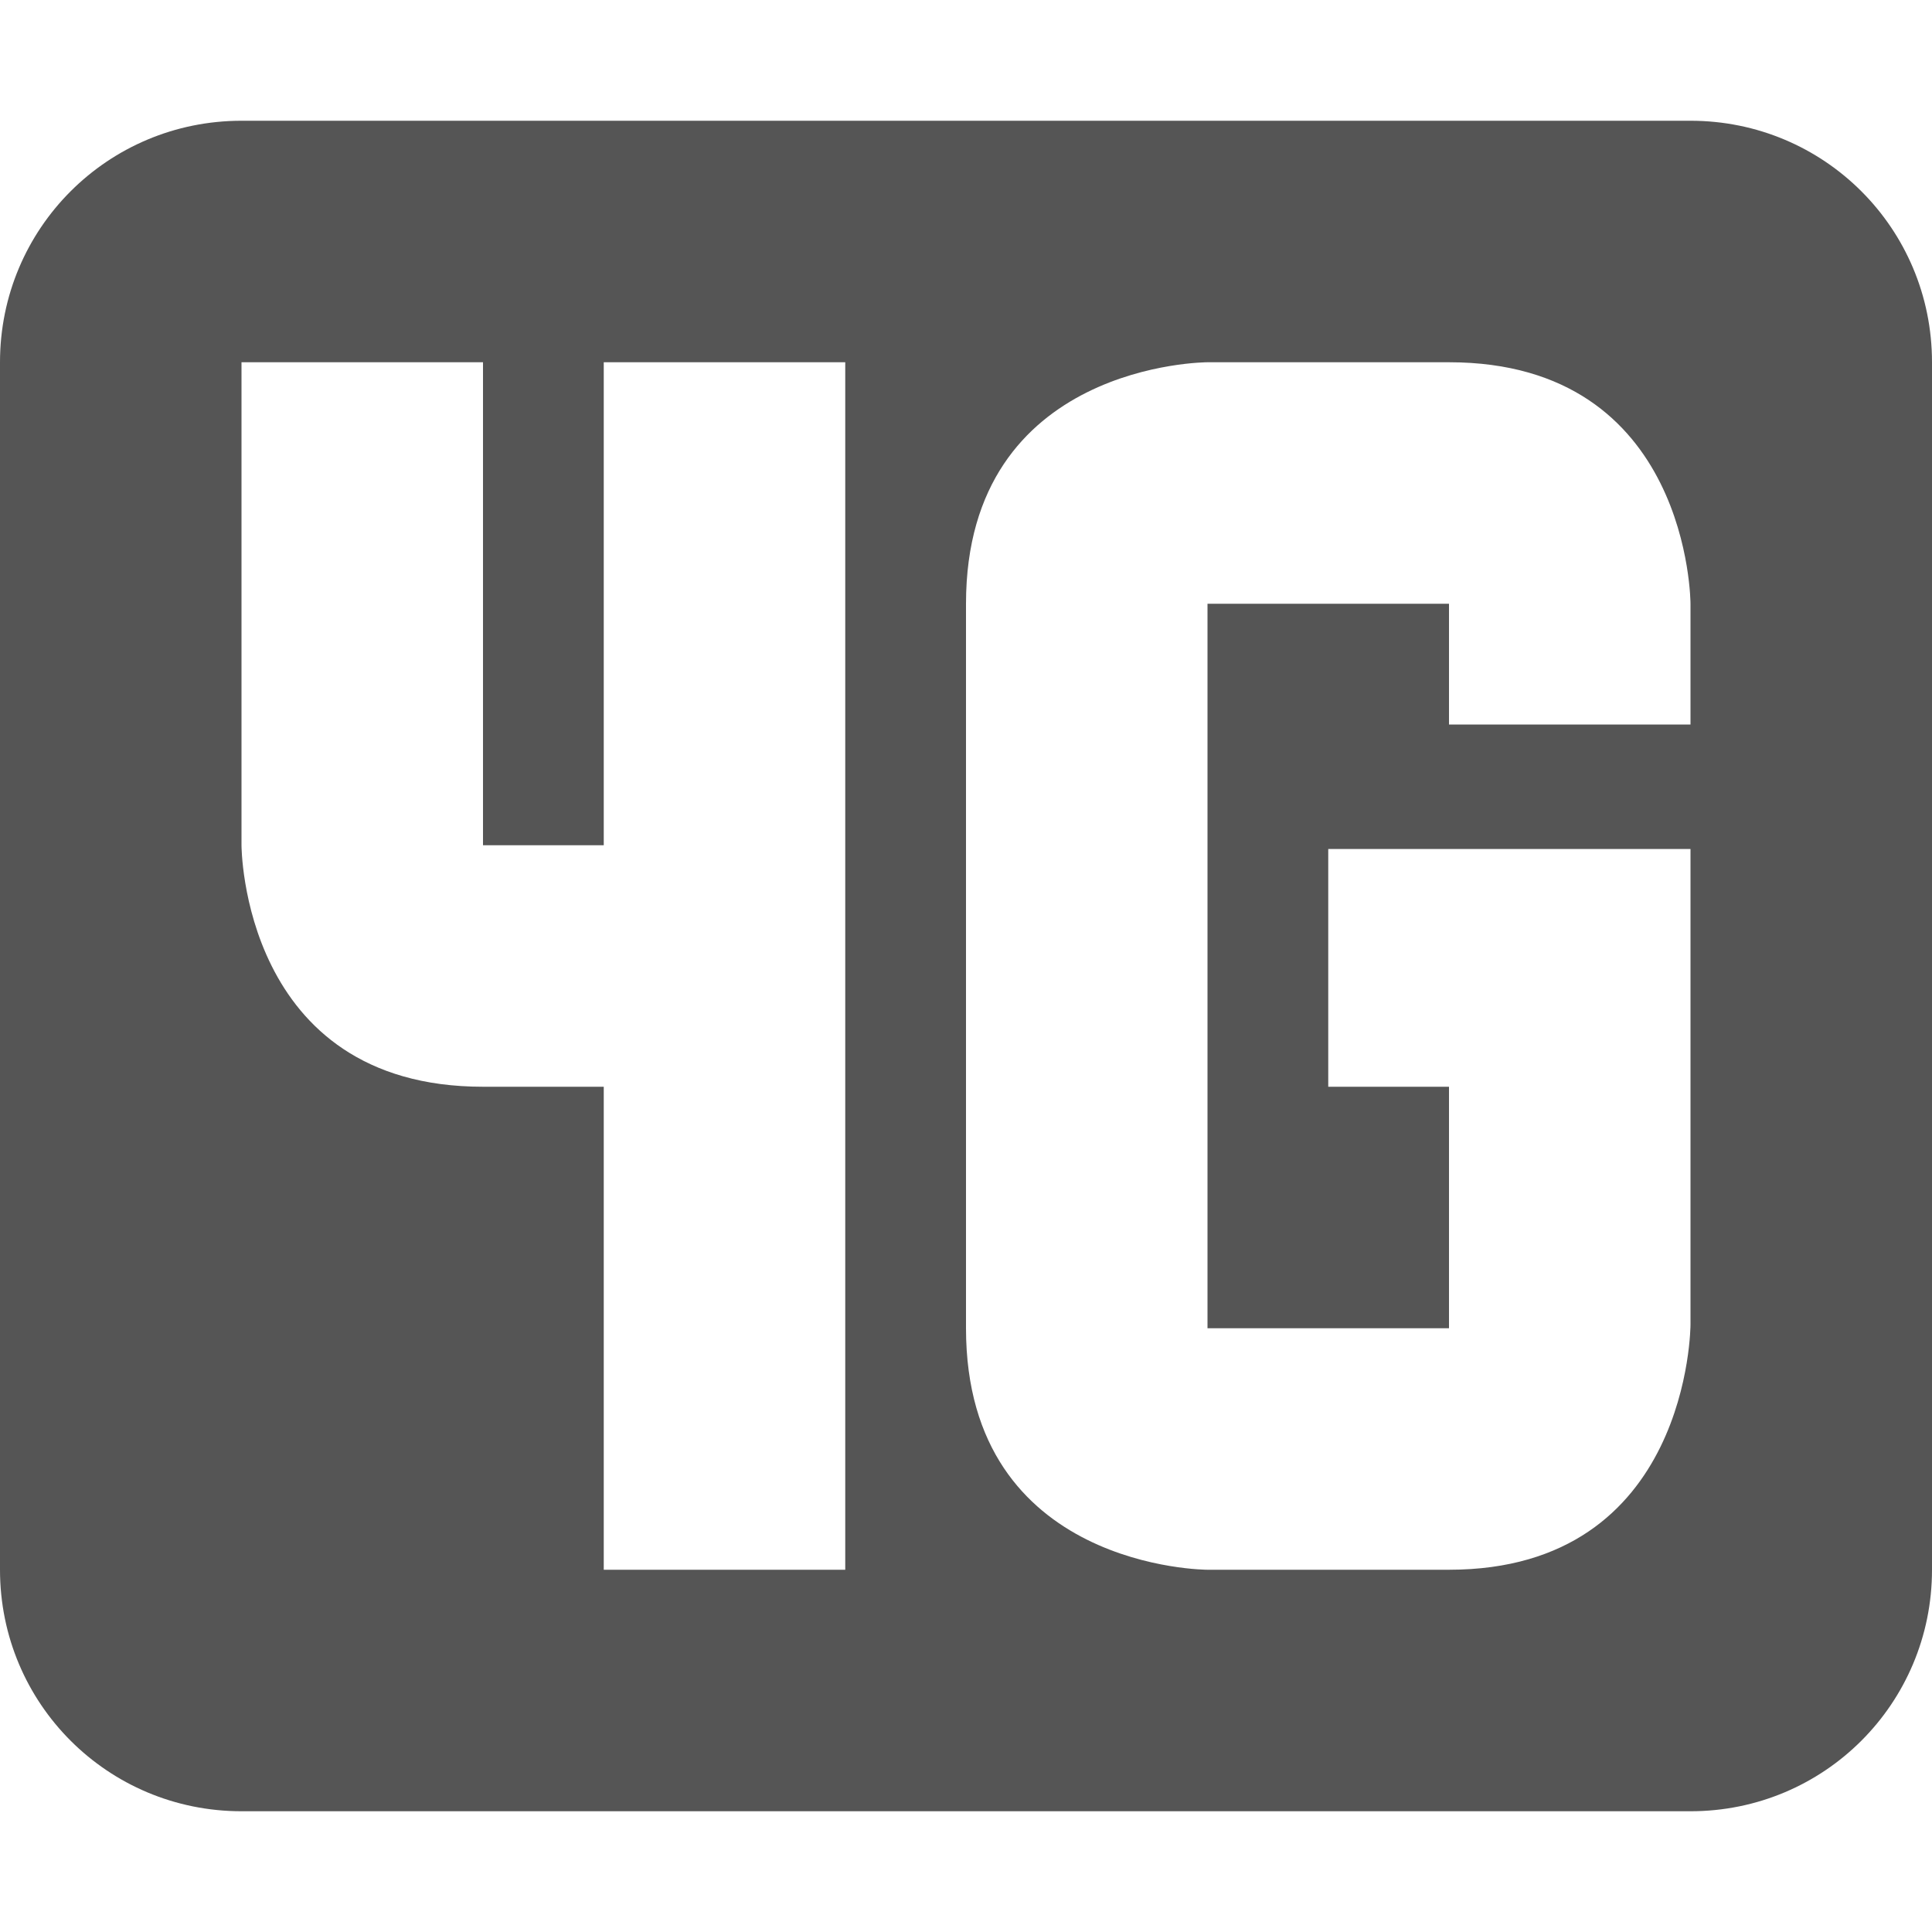
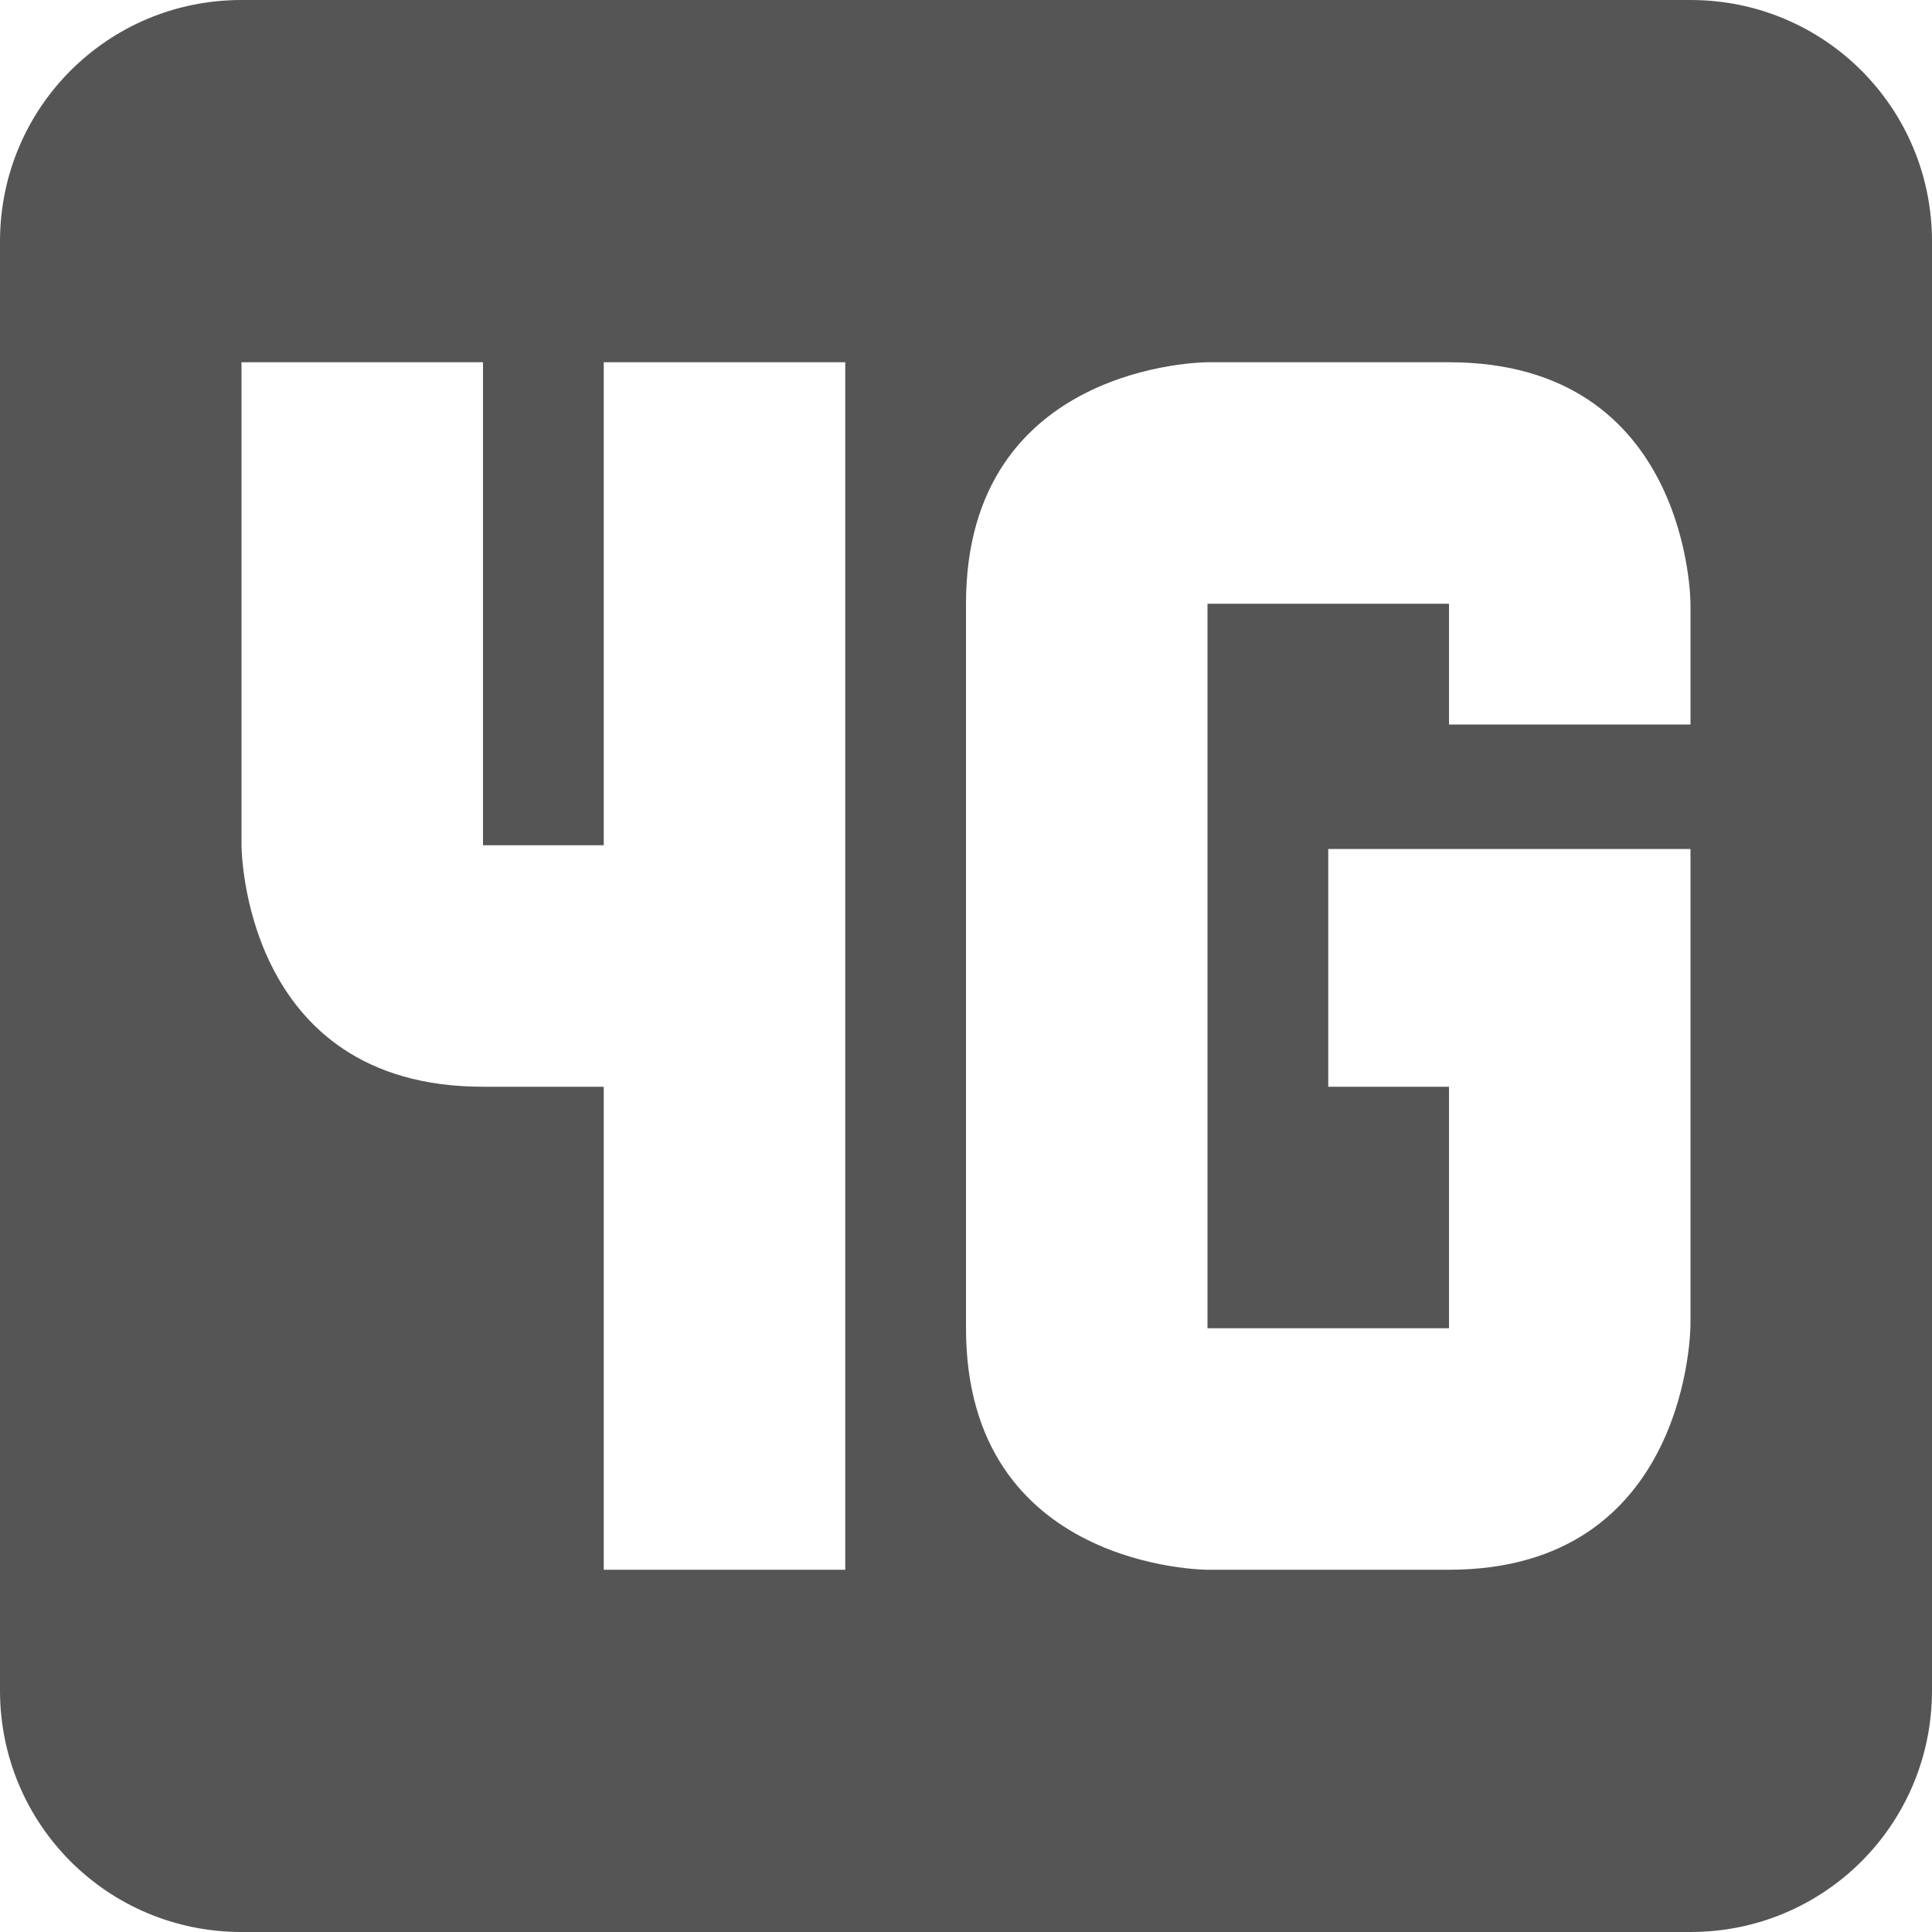
- <svg xmlns="http://www.w3.org/2000/svg" width="16" height="16">
-   <path d="M2 1C.892 1 0 1.892 0 3v10c0 1.108.892 2 2 2h12c1.108 0 2-.892 2-2V3c0-1.108-.892-2-2-2H2zm0 2h2v4h1V3h2v10H5V9H4C2 9 2 7 2 7V3zm8 0h2c2 0 2 2 2 2v1h-2V5h-2v6h2V9h-1V7.031h3v3.938S14 13 12 13h-2s-2 0-2-2V5c0-2 2-2 2-2z" fill="#555555" />
+ <svg xmlns="http://www.w3.org/2000/svg" width="16" height="16" version="1.1">
+   <path d="m2 0c-1.108 0-2 0.892-2 2v12c0 1.108 0.892 2 2 2h12c1.108 0 2-0.892 2-2v-12c0-1.108-0.892-2-2-2h-12zm0 3h2v4h1v-4h2v10h-2v-4h-1c-2 0-2-2-2-2v-4zm8 0h2c2 0 2 2 2 2v1h-2v-1h-2v6h2v-2h-1v-1.969h3v3.938s0 2.031-2 2.031h-2s-2 0-2-2v-6c0-2 2-2 2-2z" fill="#555555" stroke-linecap="round" stroke-linejoin="round" stroke-width="1.999" style="paint-order:markers stroke fill" />
</svg>
